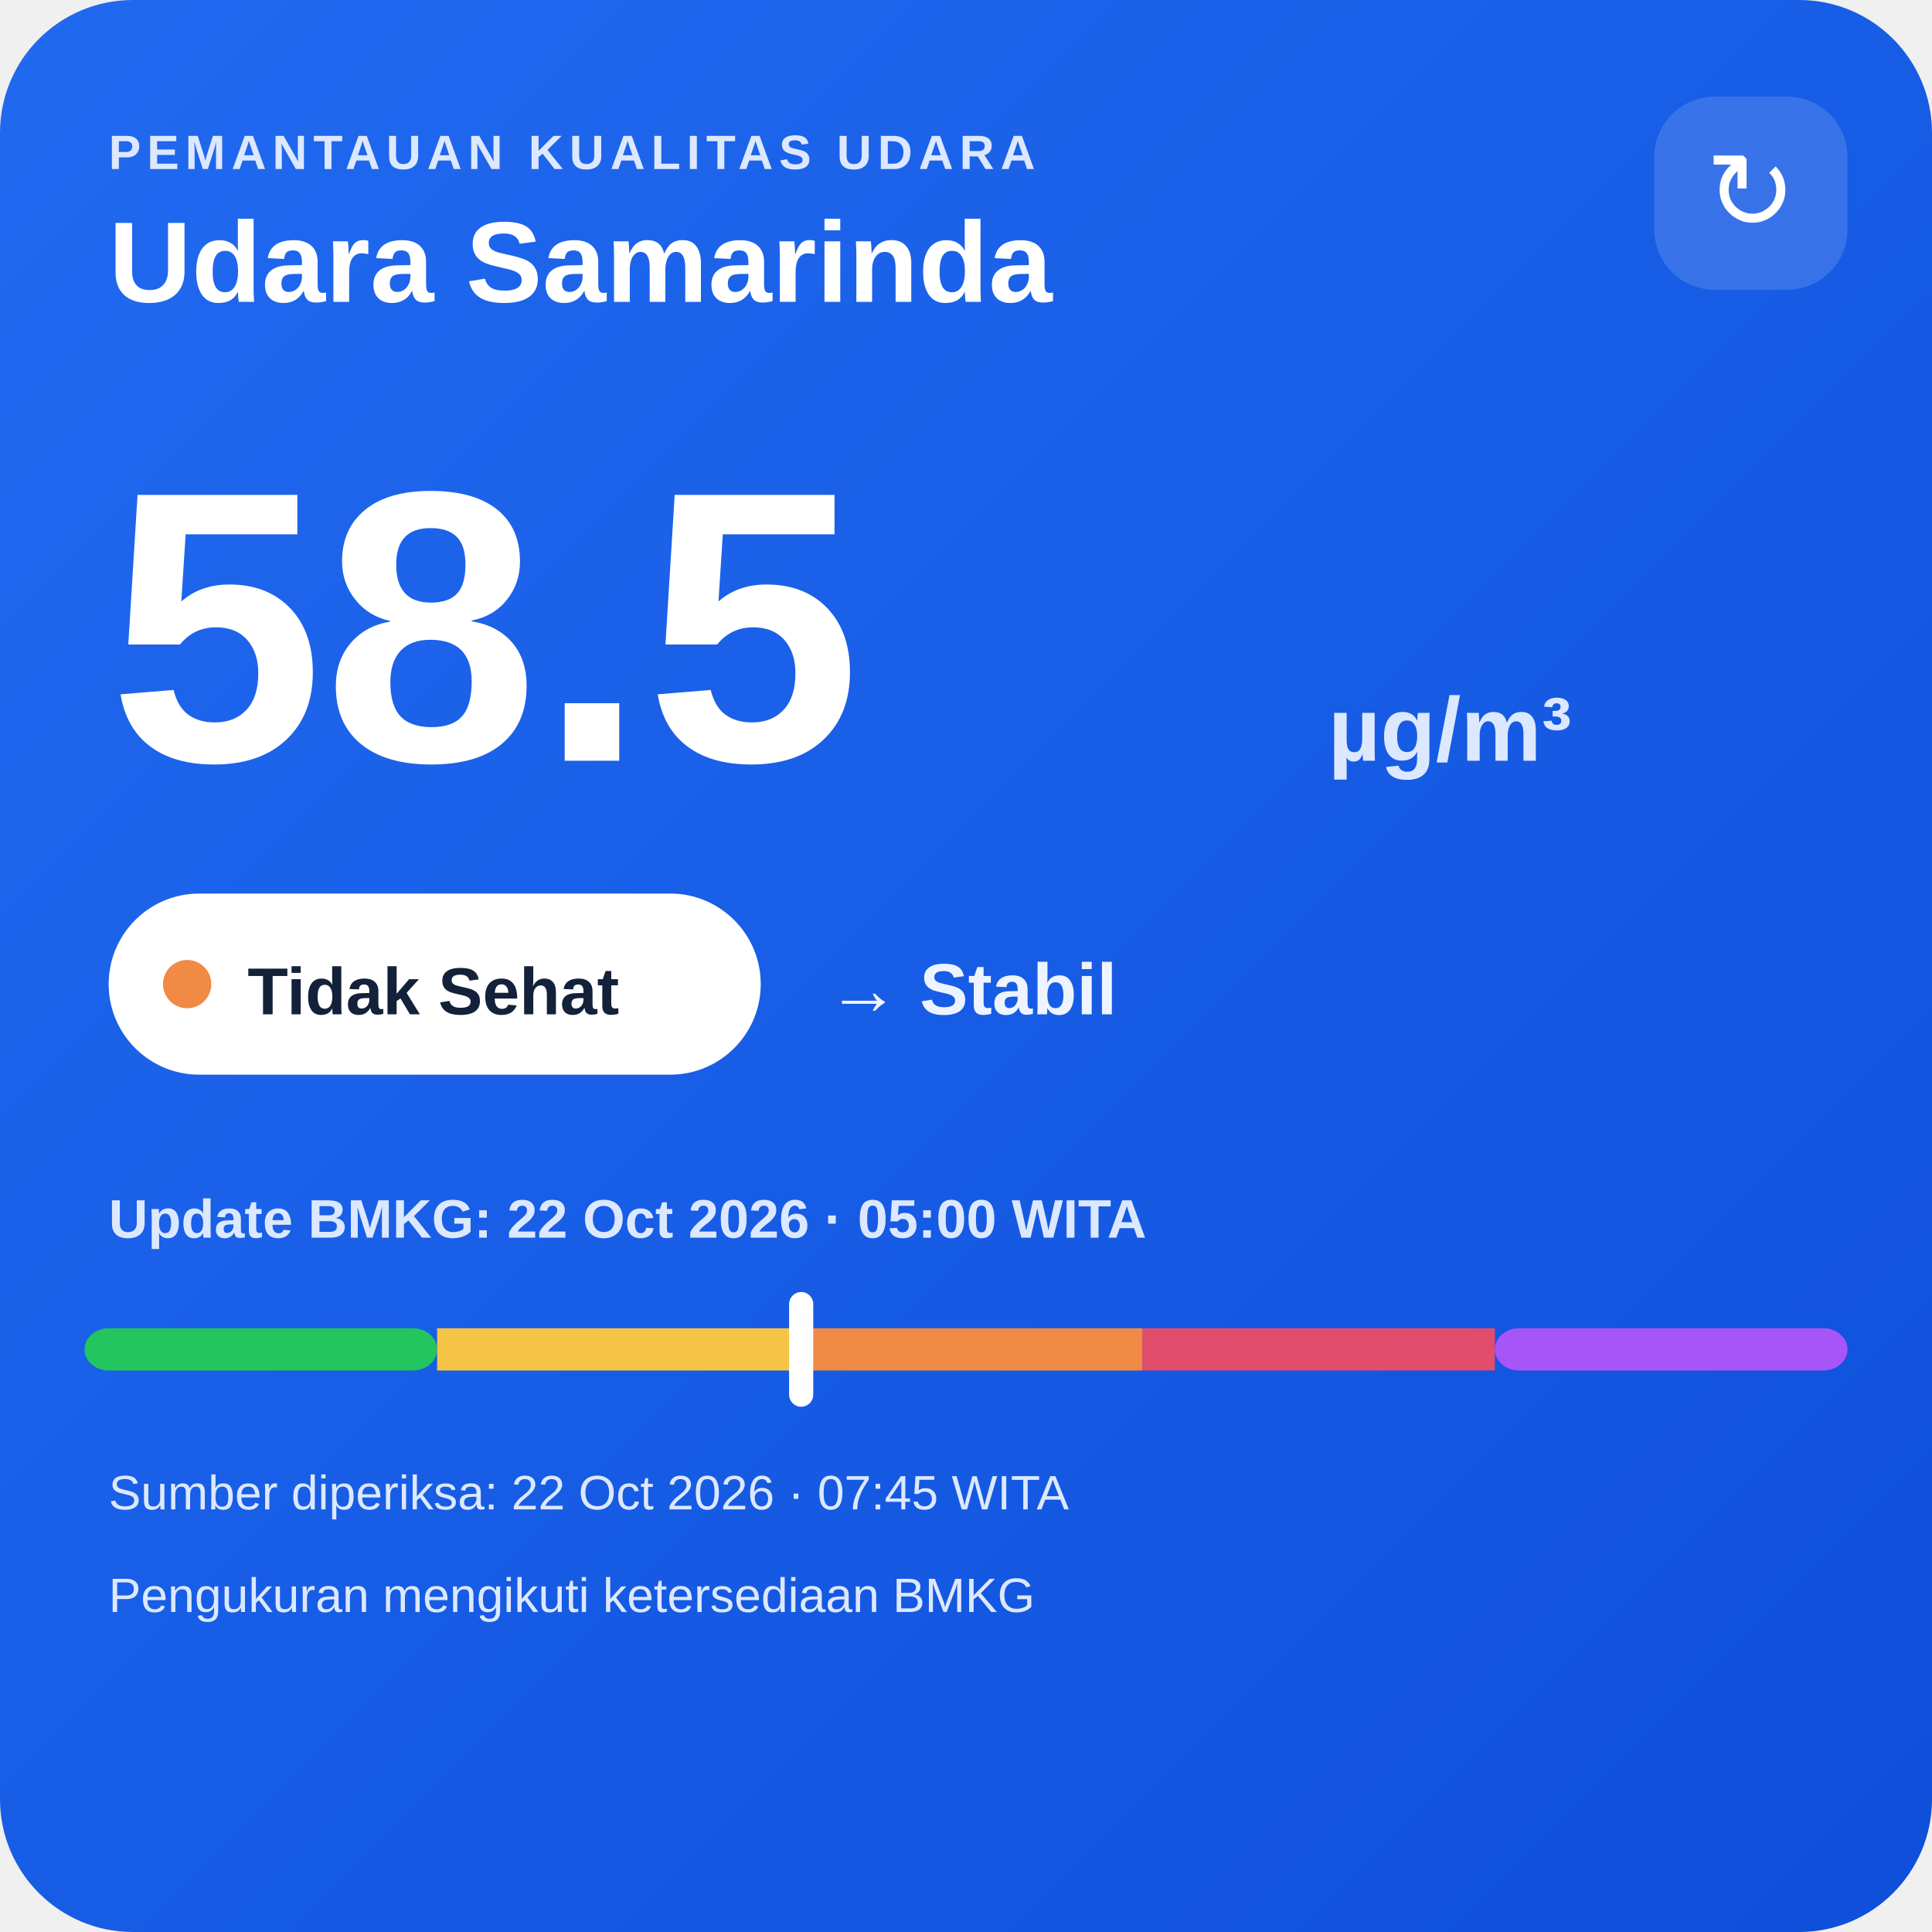
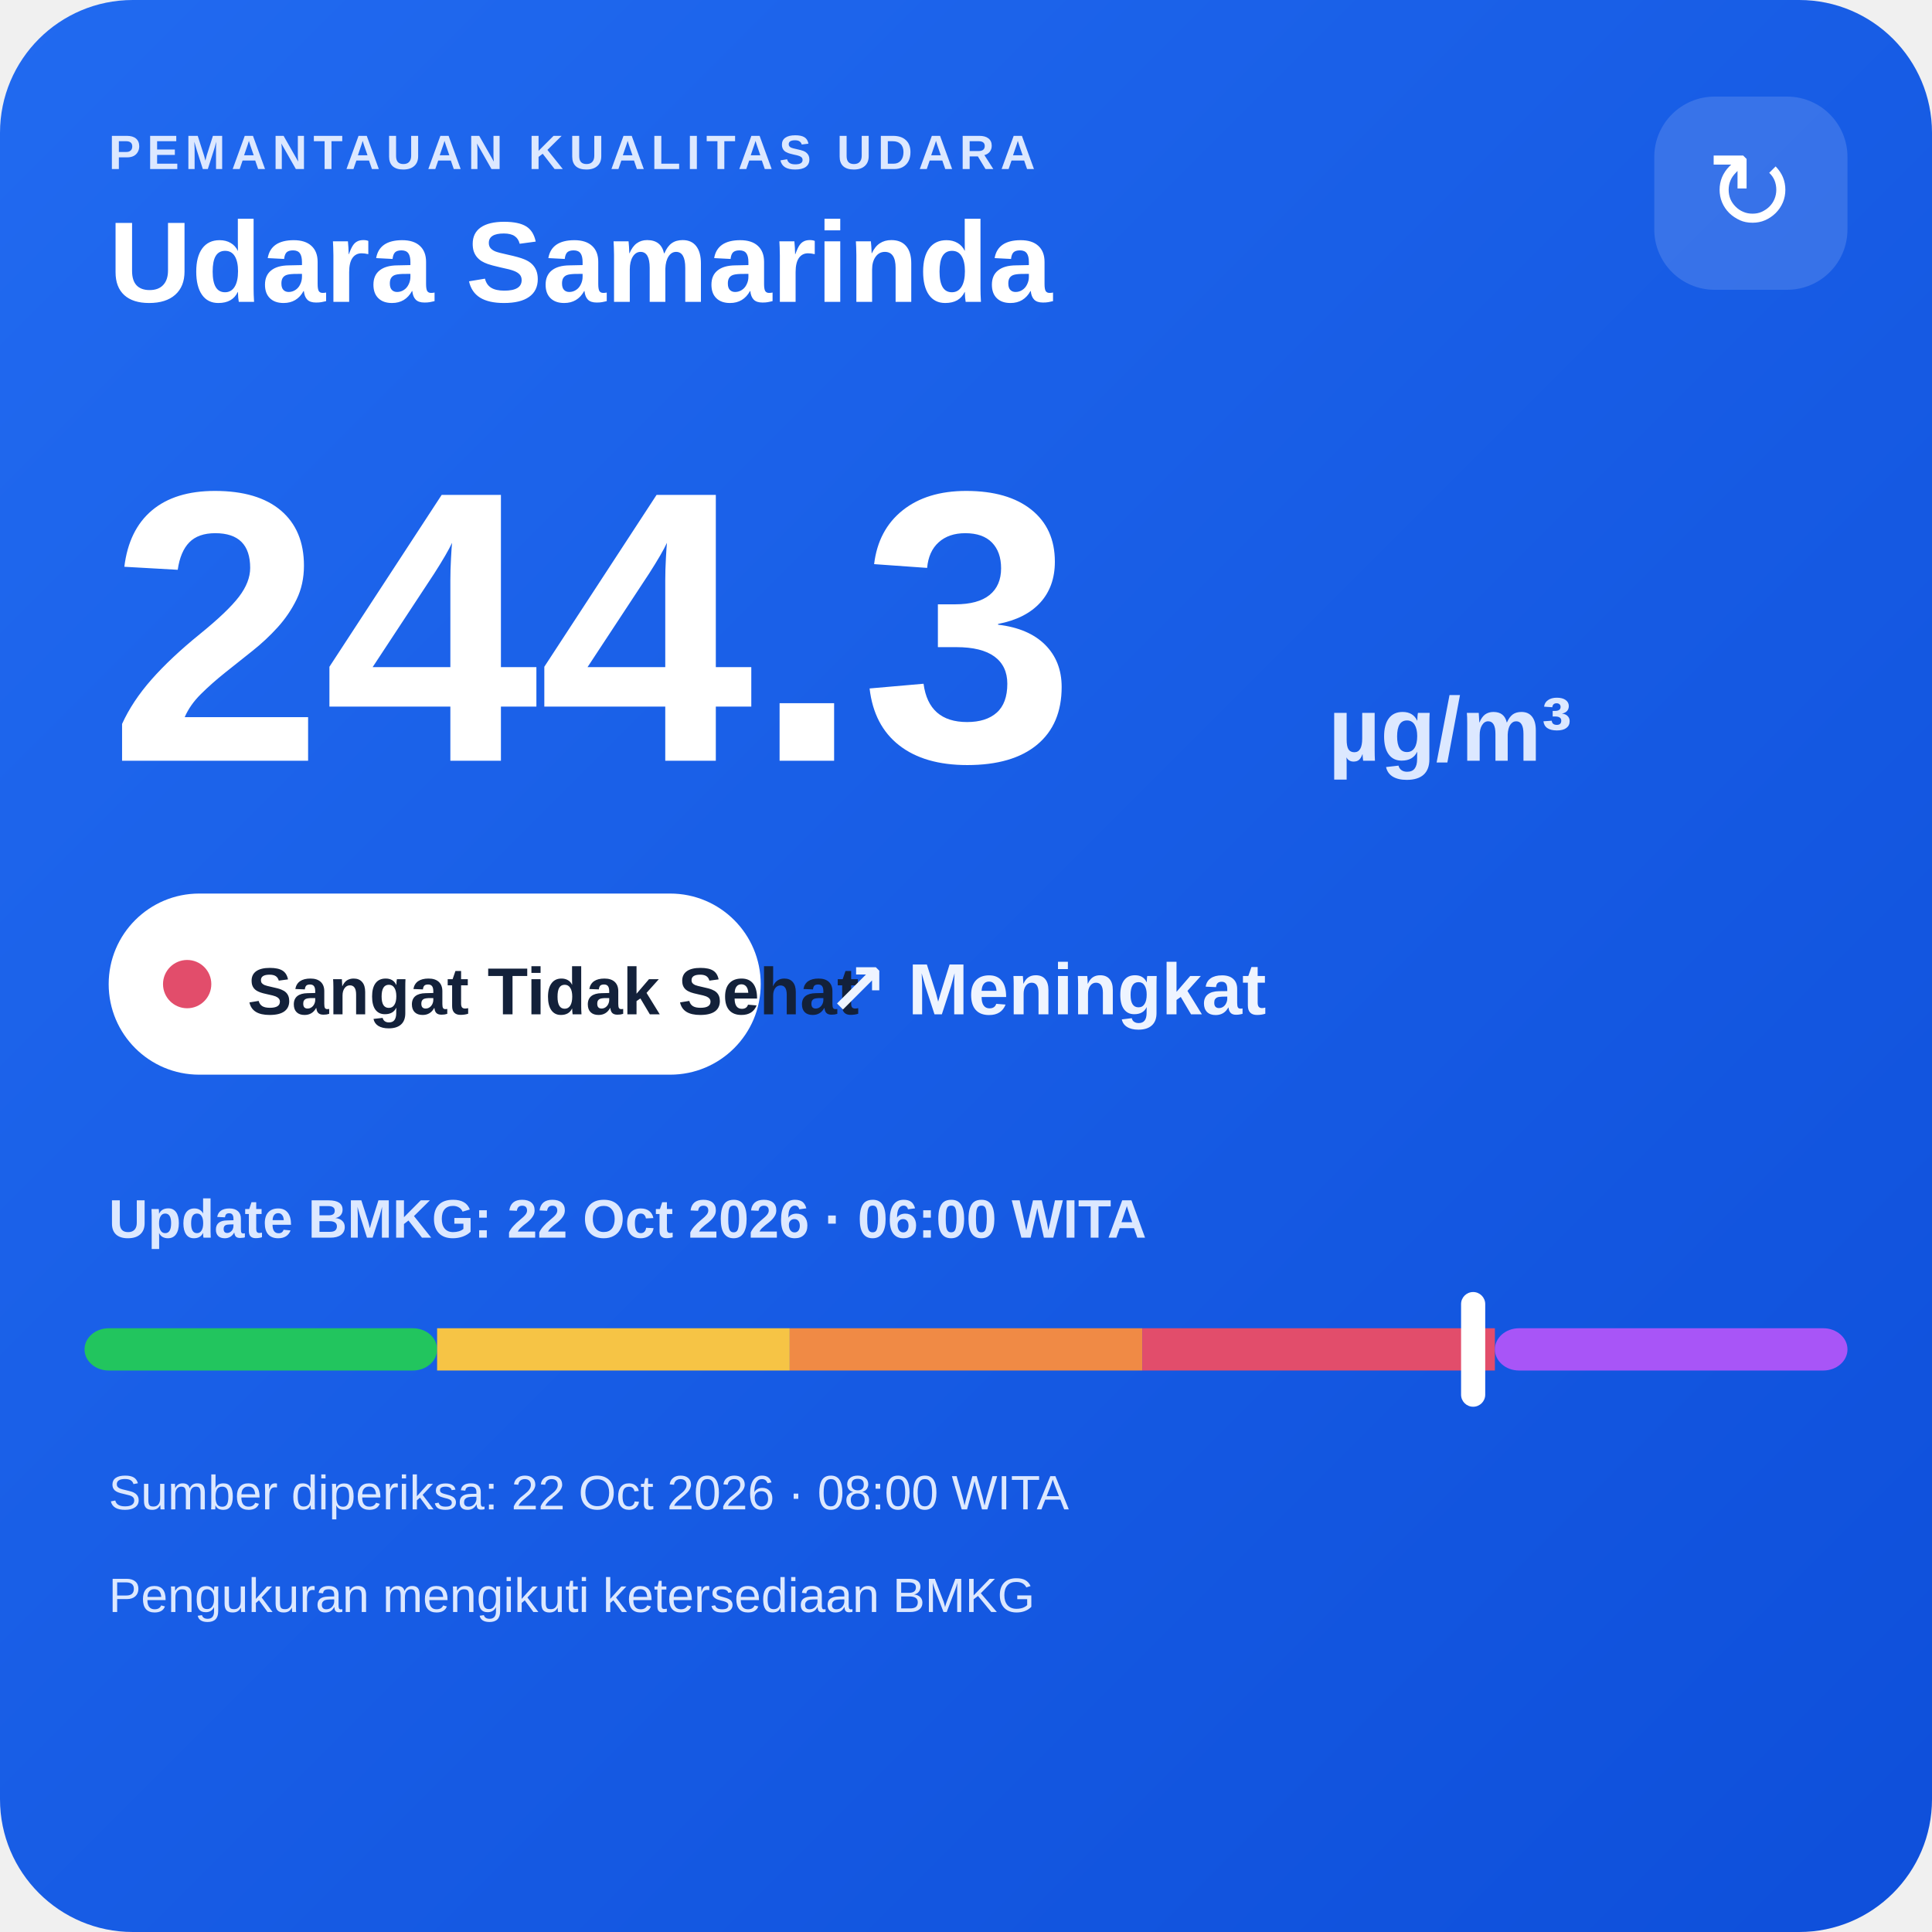
<svg xmlns="http://www.w3.org/2000/svg" width="320" height="320" viewBox="0 0 320 320">
  <defs>
    <linearGradient id="bg" x1="0" y1="0" x2="1" y2="1">
      <stop offset="0" stop-color="#216af0" />
      <stop offset="1" stop-color="#0e4fda" />
    </linearGradient>
  </defs>
  <rect width="320" height="320" rx="22" fill="url(#bg)" />
  <text x="18" y="28" fill="#dce8ff" font-family="Arial,sans-serif" font-size="8" font-weight="700" letter-spacing="1">PEMANTAUAN KUALITAS UDARA</text>
  <text x="18" y="50" fill="#ffffff" font-family="Arial,sans-serif" font-size="19" font-weight="700">Udara Samarinda</text>
  <rect x="274" y="16" width="32" height="32" rx="10" fill="#ffffff" fill-opacity=".14" />
  <text x="290" y="38" text-anchor="middle" fill="#ffffff" font-family="Arial,sans-serif" font-size="18">↻</text>
-   <text x="18" y="126" fill="#ffffff" font-family="Arial,sans-serif" font-size="64" font-weight="800">58.5</text>
+   <text x="18" y="126" fill="#ffffff" font-family="Arial,sans-serif" font-size="64" font-weight="800">244.3</text>
  <text x="220" y="126" fill="#dce8ff" font-family="Arial,sans-serif" font-size="15" font-weight="700">µg/m³</text>
  <rect x="18" y="148" width="108" height="30" rx="15" fill="#ffffff" />
-   <circle cx="31" cy="163" r="4" fill="#f08a45" />
-   <text x="41" y="168" fill="#13213a" font-family="Arial,sans-serif" font-size="11" font-weight="700">Tidak Sehat</text>
-   <text x="137" y="168" fill="#eef4ff" font-family="Arial,sans-serif" font-size="12" font-weight="700">→ Stabil</text>
-   <text x="18" y="205" fill="#dce8ff" font-family="Arial,sans-serif" font-size="9" font-weight="700">Update BMKG: 22 Oct 2026 · 05:00 WITA</text>
+   <circle cx="31" cy="163" r="4" fill="#e24d6b" />
+   <text x="41" y="168" fill="#13213a" font-family="Arial,sans-serif" font-size="11" font-weight="700">Sangat Tidak Sehat</text>
+   <text x="137" y="168" fill="#eef4ff" font-family="Arial,sans-serif" font-size="12" font-weight="700">↗ Meningkat</text>
+   <text x="18" y="205" fill="#dce8ff" font-family="Arial,sans-serif" font-size="9" font-weight="700">Update BMKG: 22 Oct 2026 · 06:00 WITA</text>
  <rect x="14" y="220" width="58.4" height="7" rx="4" fill="#22c55e" />
  <rect x="72.4" y="220" width="58.4" height="7" fill="#f6c445" />
  <rect x="130.8" y="220" width="58.4" height="7" fill="#f08a45" />
  <rect x="189.2" y="220" width="58.4" height="7" fill="#e24d6b" />
  <rect x="247.6" y="220" width="58.4" height="7" rx="4" fill="#a855f7" />
-   <rect x="130.7" y="214" width="4" height="19" rx="2" fill="#ffffff" />
-   <text x="18" y="250" fill="#dce8ff" font-family="Arial,sans-serif" font-size="8">Sumber diperiksa: 22 Oct 2026 · 07:45 WITA</text>
+   <rect x="242.0" y="214" width="4" height="19" rx="2" fill="#ffffff" />
+   <text x="18" y="250" fill="#dce8ff" font-family="Arial,sans-serif" font-size="8">Sumber diperiksa: 22 Oct 2026 · 08:00 WITA</text>
  <text x="18" y="267" fill="#dce8ff" font-family="Arial,sans-serif" font-size="8">Pengukuran mengikuti ketersediaan BMKG</text>
</svg>
